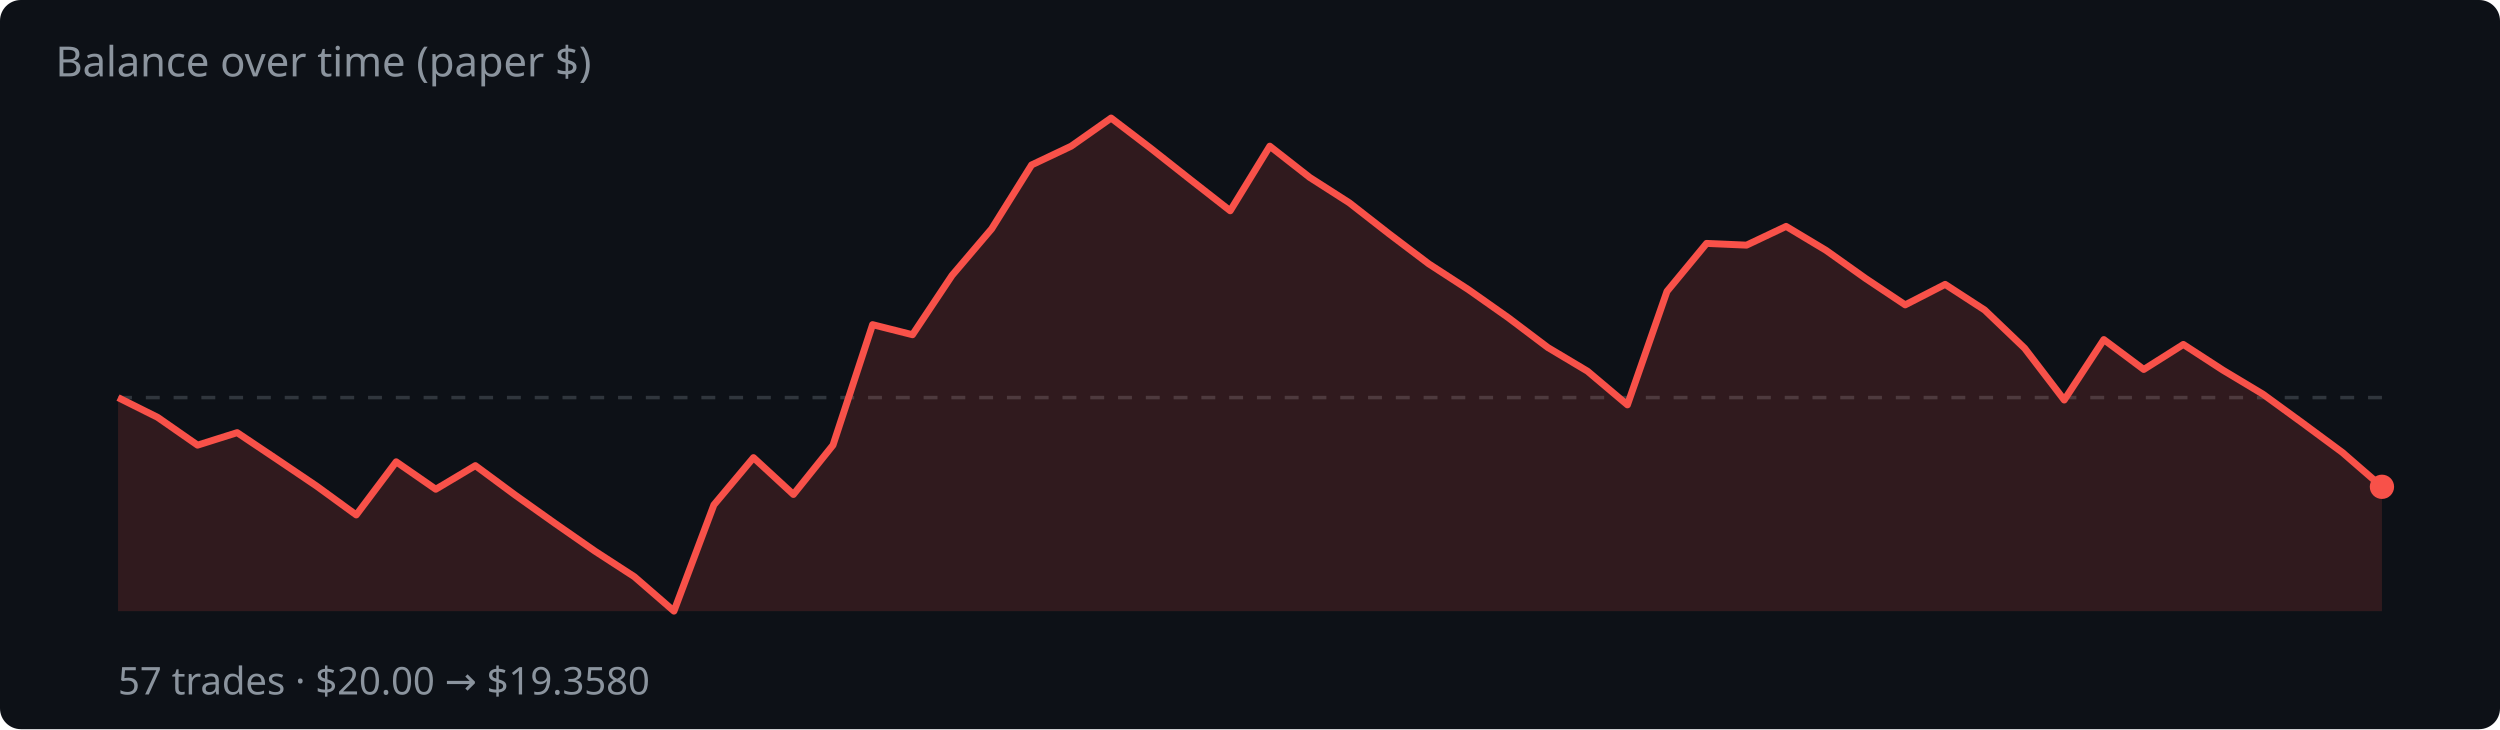
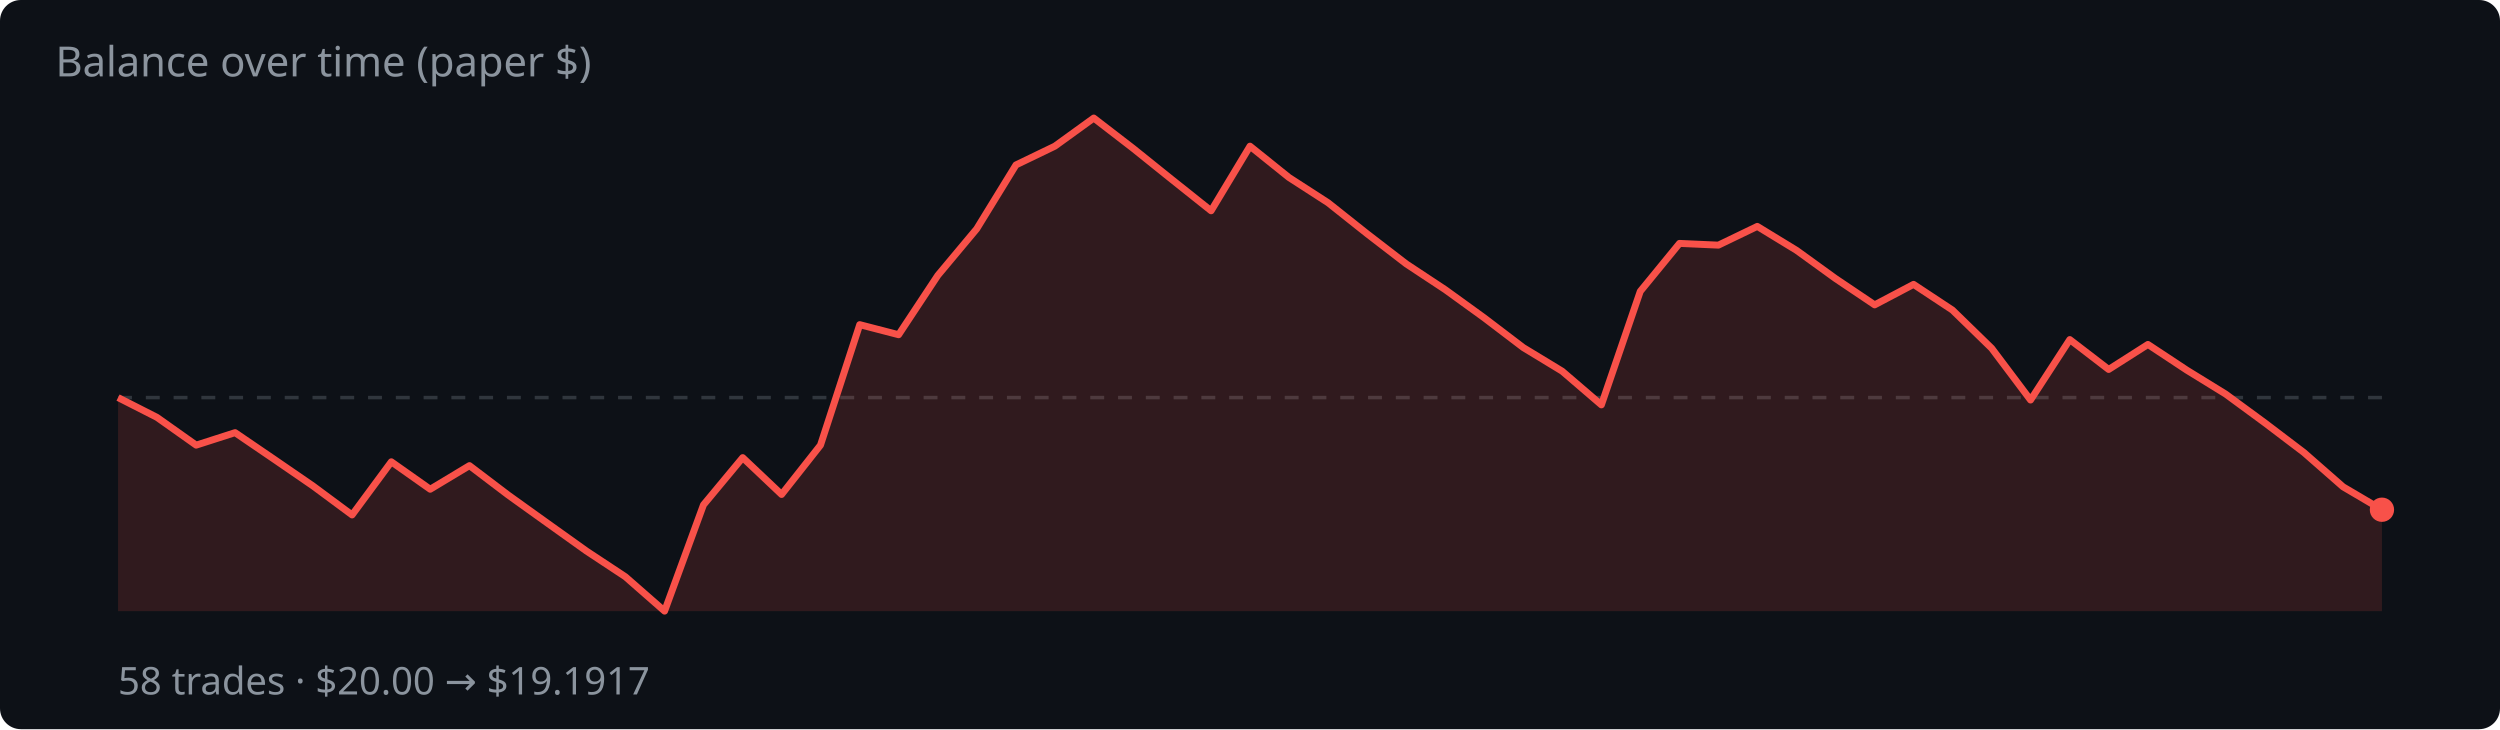
<svg xmlns="http://www.w3.org/2000/svg" width="720" height="210" viewBox="0 0 720 210">
  <rect width="720" height="210" fill="#0d1117" rx="6" />
  <text x="16" y="22" fill="#8b949e" font-family="system-ui,sans-serif" font-size="12">Balance over time (paper $)</text>
  <line x1="34" y1="114.5" x2="686" y2="114.5" stroke="#30363d" stroke-dasharray="4 4" />
-   <polygon points="34,176.0 34.0,114.5 45.4,120.2 56.9,128.2 68.3,124.6 79.8,132.3 91.2,140.0 102.6,148.3 114.1,133.0 125.5,140.9 136.9,134.1 148.4,142.6 159.8,150.7 171.3,158.7 182.7,166.1 194.1,176.0 205.6,145.4 217.0,131.8 228.5,142.4 239.9,128.2 251.3,93.5 262.8,96.4 274.2,79.3 285.6,65.9 297.1,47.5 308.5,42.1 320.0,34.0 331.4,42.7 342.8,51.7 354.3,60.7 365.7,42.1 377.2,51.1 388.6,58.4 400.0,67.3 411.5,76.0 422.9,83.4 434.4,91.5 445.8,100.1 457.2,106.9 468.7,116.6 480.1,83.9 491.5,70.1 503.0,70.6 514.4,65.2 525.9,72.1 537.3,80.2 548.7,87.8 560.2,81.9 571.6,89.3 583.1,100.3 594.5,115.2 605.9,97.8 617.4,106.4 628.8,99.2 640.2,106.6 651.7,113.5 663.1,121.8 674.6,130.3 686.0,140.2 686.0,176.0" fill="rgba(248,81,73,.15)" />
-   <polyline points="34.0,114.5 45.4,120.2 56.9,128.2 68.3,124.6 79.8,132.3 91.2,140.0 102.6,148.3 114.1,133.0 125.5,140.9 136.9,134.1 148.4,142.6 159.8,150.7 171.3,158.7 182.7,166.1 194.1,176.0 205.6,145.4 217.0,131.8 228.5,142.4 239.9,128.2 251.3,93.5 262.8,96.4 274.2,79.3 285.6,65.9 297.1,47.5 308.5,42.1 320.0,34.0 331.4,42.7 342.8,51.7 354.3,60.7 365.7,42.1 377.2,51.1 388.6,58.4 400.0,67.3 411.5,76.0 422.9,83.4 434.4,91.5 445.8,100.1 457.2,106.9 468.7,116.6 480.1,83.9 491.5,70.1 503.0,70.6 514.4,65.2 525.9,72.1 537.3,80.2 548.7,87.8 560.2,81.9 571.6,89.3 583.1,100.3 594.5,115.2 605.9,97.8 617.4,106.4 628.8,99.2 640.2,106.6 651.7,113.5 663.1,121.8 674.6,130.3 686.0,140.2" fill="none" stroke="#f85149" stroke-width="2" stroke-linejoin="round" />
-   <circle cx="686.0" cy="140.2" r="3.5" fill="#f85149" />
-   <text x="34" y="200" fill="#8b949e" font-family="system-ui,sans-serif" font-size="11">57 trades · $20.00 → $19.3580</text>
+   <polygon points="34,176.0 34.0,114.5 45.2,120.2 56.5,128.2 67.7,124.6 79.0,132.3 90.2,140.0 101.4,148.3 112.7,133.0 123.9,140.9 135.2,134.1 146.4,142.6 157.7,150.7 168.9,158.7 180.1,166.1 191.4,176.0 202.6,145.4 213.9,131.8 225.1,142.4 236.3,128.2 247.6,93.5 258.8,96.4 270.1,79.3 281.3,65.9 292.6,47.5 303.8,42.1 315.0,34.0 326.3,42.7 337.5,51.7 348.8,60.7 360.0,42.1 371.2,51.1 382.5,58.4 393.7,67.3 405.0,76.0 416.2,83.4 427.4,91.5 438.7,100.1 449.9,106.9 461.2,116.6 472.4,83.9 483.7,70.1 494.9,70.6 506.1,65.2 517.4,72.1 528.6,80.2 539.9,87.8 551.1,81.9 562.3,89.3 573.6,100.3 584.8,115.2 596.1,97.8 607.3,106.4 618.6,99.2 629.8,106.6 641.0,113.5 652.3,121.8 663.5,130.3 674.8,140.2 686.0,146.8 686.0,176.0" fill="rgba(248,81,73,.15)" />
+   <polyline points="34.0,114.5 45.2,120.2 56.5,128.2 67.7,124.6 79.0,132.3 90.2,140.0 101.4,148.3 112.7,133.0 123.9,140.9 135.2,134.1 146.4,142.6 157.7,150.7 168.9,158.7 180.1,166.1 191.4,176.0 202.6,145.4 213.9,131.8 225.1,142.4 236.3,128.2 247.6,93.5 258.8,96.4 270.1,79.3 281.3,65.9 292.6,47.5 303.8,42.1 315.0,34.0 326.3,42.7 337.5,51.7 348.8,60.7 360.0,42.1 371.2,51.1 382.5,58.4 393.7,67.3 405.0,76.0 416.2,83.4 427.4,91.5 438.7,100.1 449.9,106.9 461.2,116.6 472.4,83.9 483.7,70.1 494.9,70.6 506.1,65.2 517.4,72.1 528.6,80.2 539.9,87.8 551.1,81.9 562.3,89.3 573.6,100.3 584.8,115.2 596.1,97.8 607.3,106.4 618.6,99.2 629.8,106.6 641.0,113.5 652.3,121.8 663.5,130.3 674.8,140.2 686.0,146.8" fill="none" stroke="#f85149" stroke-width="2" stroke-linejoin="round" />
+   <circle cx="686.0" cy="146.8" r="3.5" fill="#f85149" />
+   <text x="34" y="200" fill="#8b949e" font-family="system-ui,sans-serif" font-size="11">58 trades · $20.00 → $19.1917</text>
</svg>
